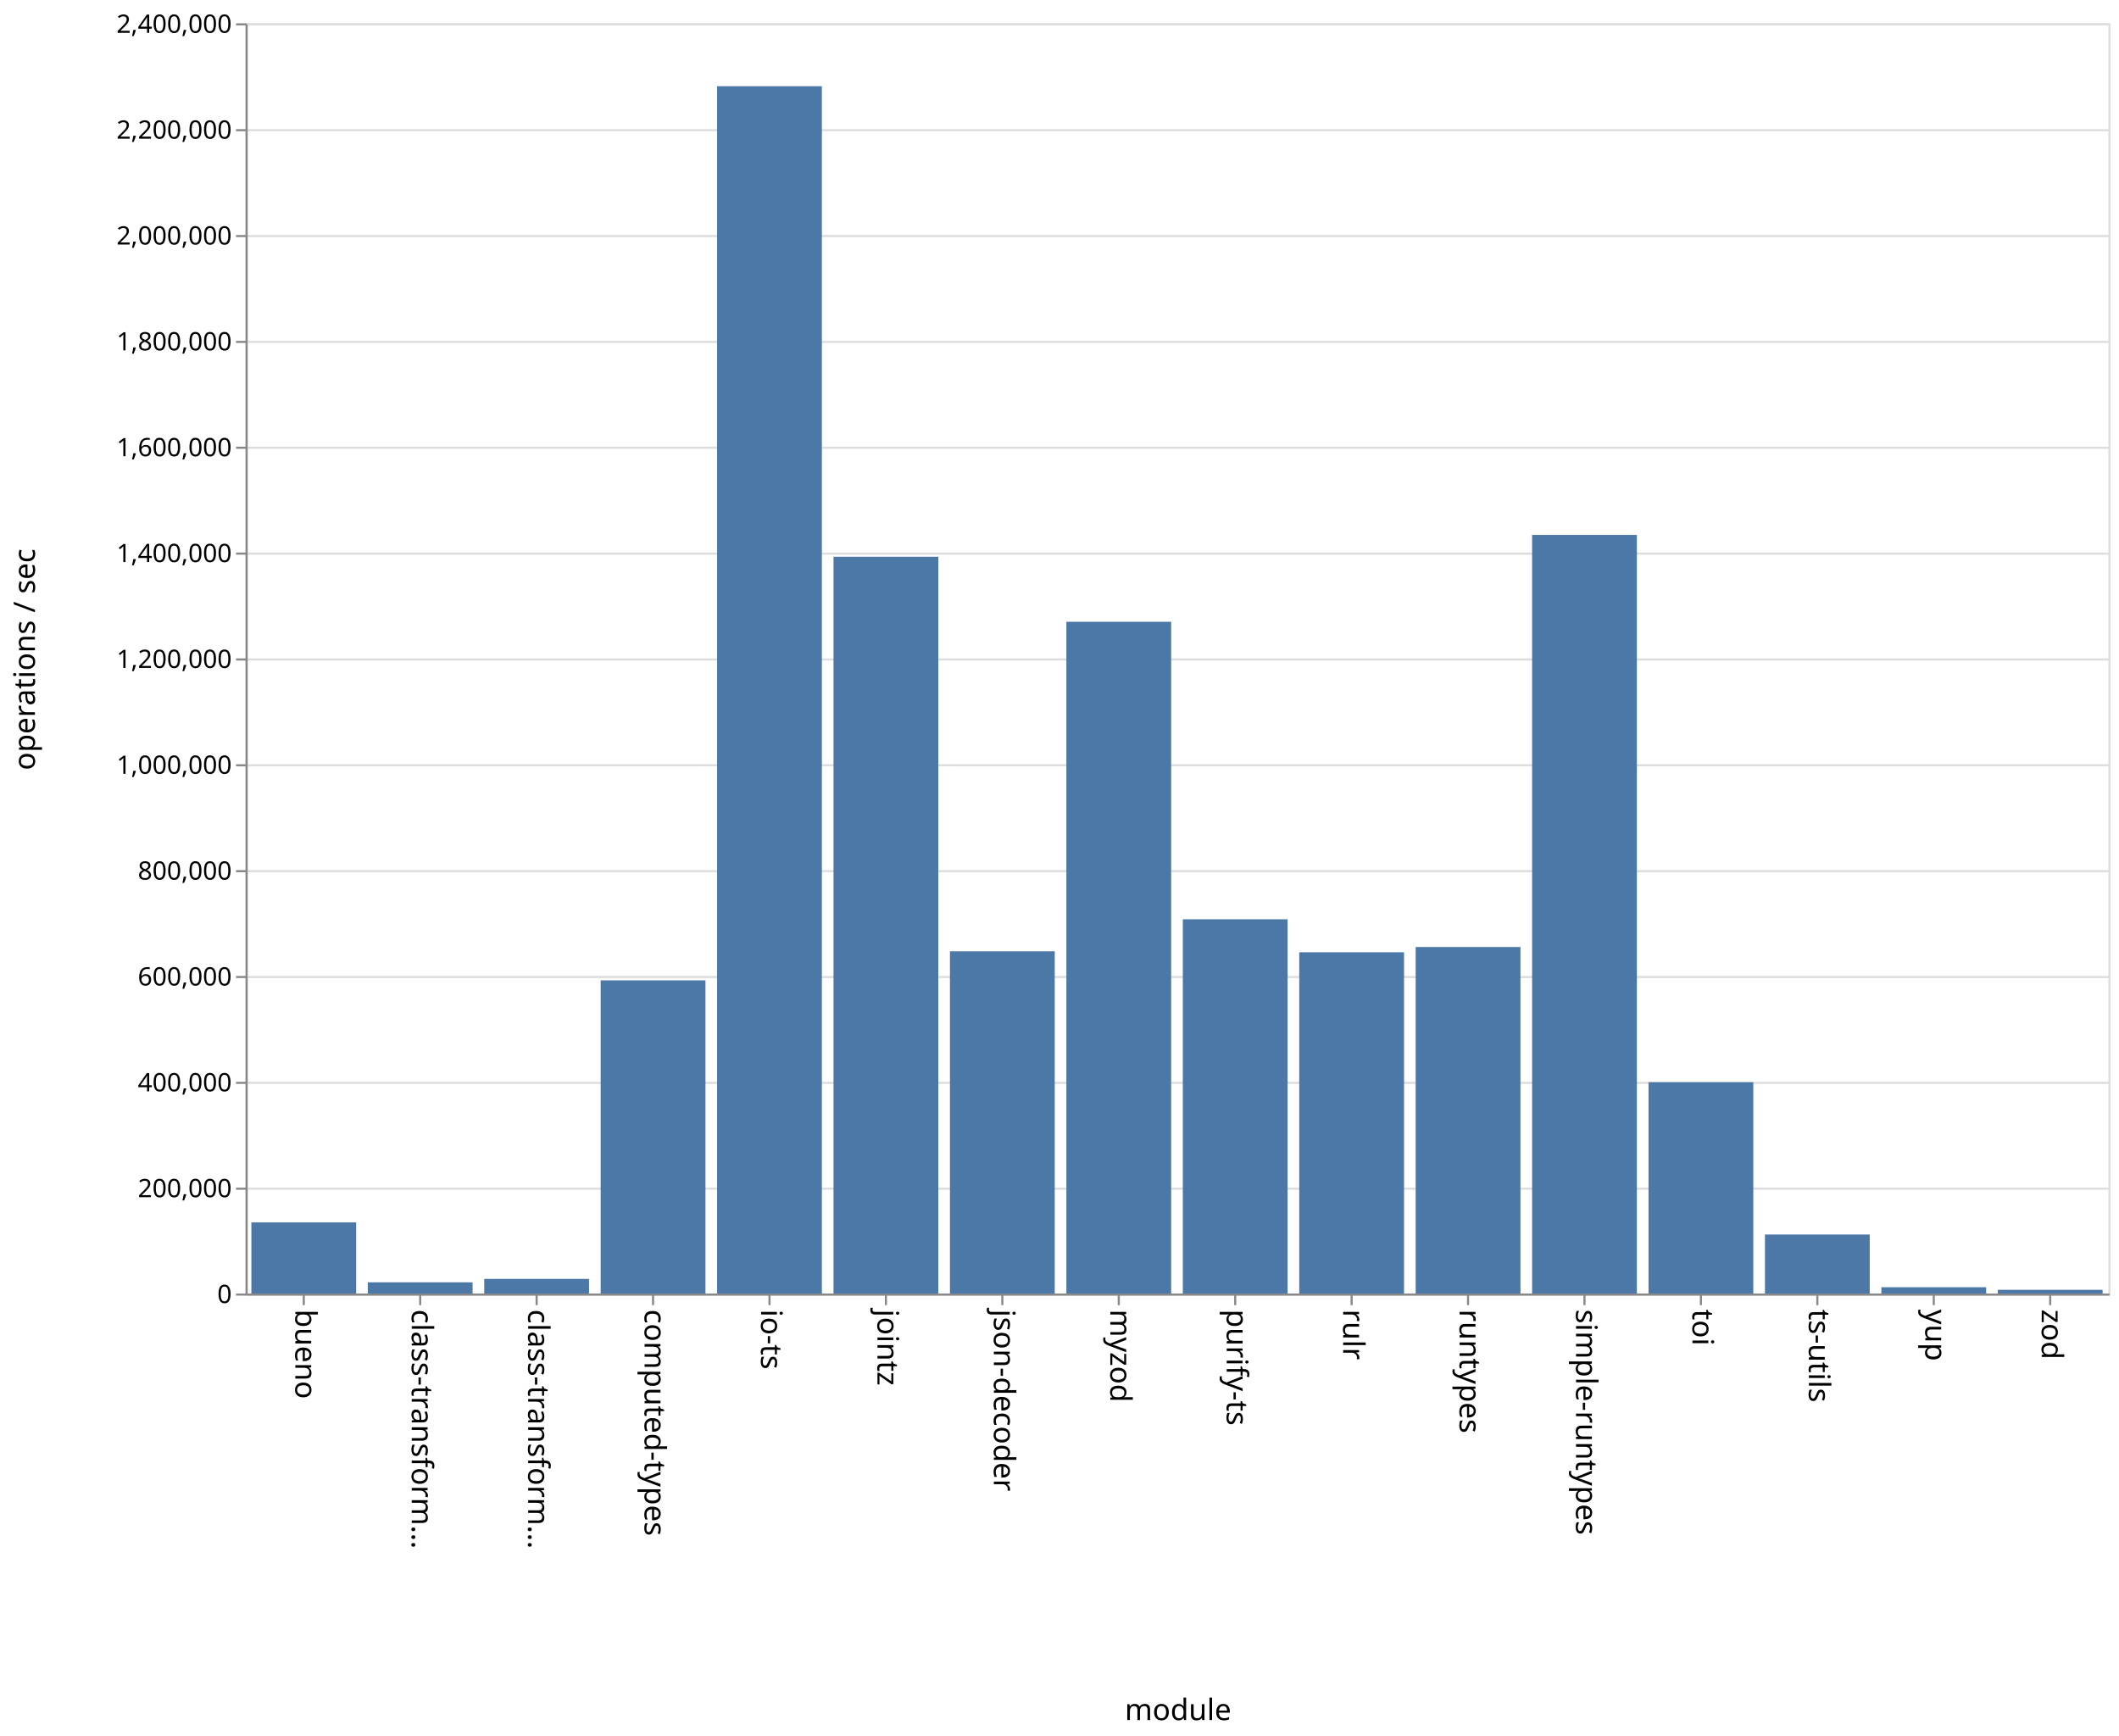
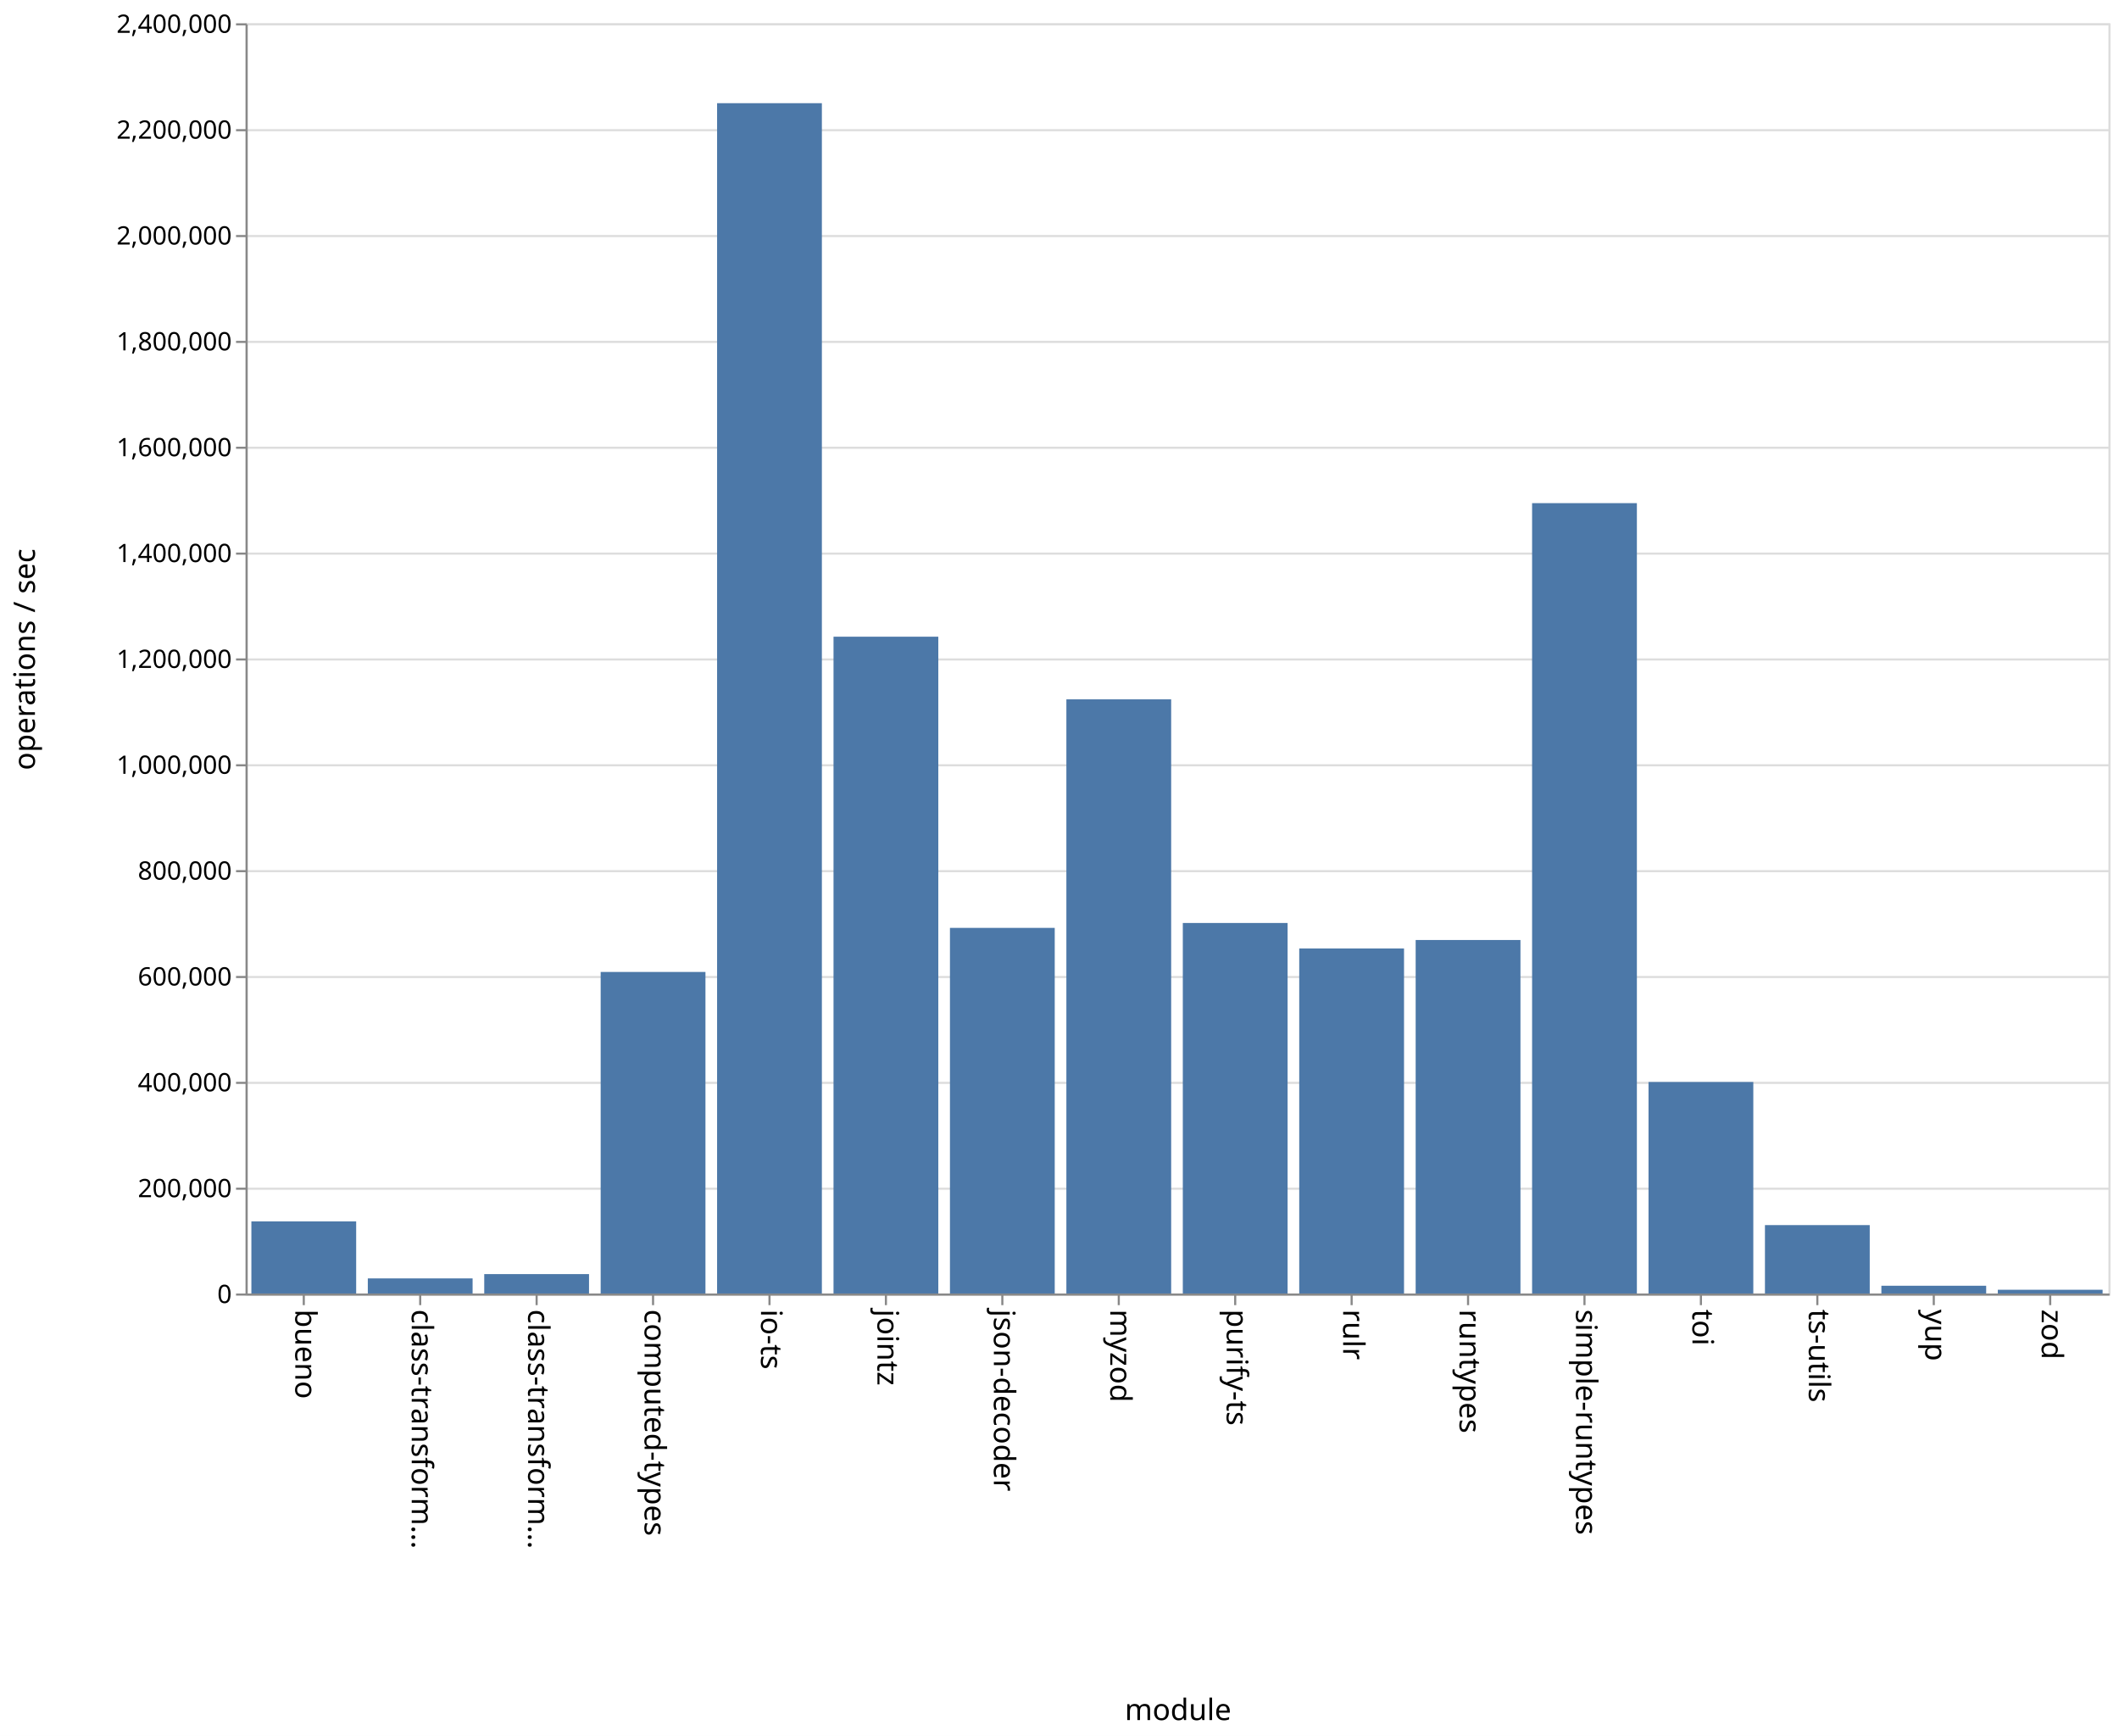
<svg xmlns="http://www.w3.org/2000/svg" class="marks" width="1001" height="820">
  <path fill="#fff" d="M0 0h1001v820H0z" />
  <g class="mark-group role-frame root" aria-roledescription="group mark container" fill="none" stroke-miterlimit="10">
    <path class="background" aria-hidden="true" d="M116.5 11.5h880v600h-880z" stroke="#ddd" />
    <g class="mark-group role-axis" aria-hidden="true">
      <path class="background" aria-hidden="true" d="M116.5 11.5z" pointer-events="none" />
      <g class="mark-rule role-axis-grid" pointer-events="none" stroke="#ddd">
        <path d="M116.5 611.5h880M116.5 561.5h880M116.5 511.5h880M116.5 461.5h880M116.5 411.5h880M116.5 361.5h880M116.5 311.5h880M116.5 261.5h880M116.5 211.5h880M116.5 161.5h880M116.5 111.5h880M116.5 61.5h880M116.5 11.5h880" />
      </g>
    </g>
    <g class="mark-group role-axis" aria-roledescription="axis" aria-label="X-axis titled 'module' for a discrete scale with 16 values: bueno, class-transformer-validator-async, class-transformer-validator-sync, computed-types, io-ts, ending with zod">
      <path class="background" aria-hidden="true" d="M116.5 611.5z" pointer-events="none" />
      <g class="mark-rule role-axis-tick" pointer-events="none" stroke="#888">
        <path d="M143.5 611.5v5M198.5 611.5v5M253.5 611.5v5M308.5 611.5v5M363.5 611.5v5M418.5 611.5v5M473.5 611.5v5M528.5 611.5v5M583.5 611.5v5M638.5 611.5v5M693.5 611.5v5M748.5 611.5v5M803.5 611.5v5M858.5 611.5v5M913.5 611.5v5M968.5 611.5v5" />
      </g>
      <g class="mark-text role-axis-label" pointer-events="none" font-family="sans-serif" font-size="14" fill="#000">
        <text transform="rotate(90 -239.5 379)">
                    bueno
                </text>
        <text transform="rotate(90 -212 406.5)">
                    class-transform…
                </text>
        <text transform="rotate(90 -184.5 434)">
                    class-transform…
                </text>
        <text transform="rotate(90 -157 461.5)">
                    computed-types
                </text>
        <text transform="rotate(90 -129.5 489)">
                    io-ts
                </text>
        <text transform="rotate(90 -102 516.5)">
                    jointz
                </text>
        <text transform="rotate(90 -74.5 544)">
                    json-decoder
                </text>
        <text transform="rotate(90 -47 571.5)">
                    myzod
                </text>
        <text transform="rotate(90 -19.5 599)">
                    purify-ts
                </text>
        <text transform="rotate(90 8 626.5)">
                    rulr
                </text>
        <text transform="rotate(90 35.5 654)">
                    runtypes
                </text>
        <text transform="rotate(90 63 681.5)">
                    simple-runtypes
                </text>
        <text transform="rotate(90 90.5 709)">
                    toi
                </text>
        <text transform="rotate(90 118 736.5)">
                    ts-utils
                </text>
        <text transform="rotate(90 145.5 764)">
                    yup
                </text>
        <text transform="rotate(90 173 791.5)">
                    zod
                </text>
      </g>
      <path stroke="#888" d="M116.5 611.5h880" pointer-events="none" />
      <text text-anchor="middle" transform="translate(556.5 812.5)" font-family="sans-serif" font-size="14" fill="#000" pointer-events="none">
                module
            </text>
    </g>
    <g class="mark-group role-axis" aria-roledescription="axis" aria-label="Y-axis titled 'operations / sec' for a linear scale with values from 0 to 2,400,000">
      <path class="background" aria-hidden="true" d="M116.5 11.5z" pointer-events="none" />
      <g class="mark-rule role-axis-tick" pointer-events="none" stroke="#888">
        <path d="M116.5 611.5h-5M116.5 561.5h-5M116.5 511.5h-5M116.5 461.5h-5M116.5 411.5h-5M116.5 361.5h-5M116.5 311.5h-5M116.5 261.5h-5M116.5 211.5h-5M116.5 161.5h-5M116.5 111.5h-5M116.5 61.5h-5M116.5 11.5h-5" />
      </g>
      <g class="mark-text role-axis-label" pointer-events="none" text-anchor="end" font-family="sans-serif" font-size="12" fill="#000">
        <text transform="translate(109.5 615.5)">
                    0
                </text>
        <text transform="translate(109.5 565.5)">
                    200,000
                </text>
        <text transform="translate(109.5 515.5)">
                    400,000
                </text>
        <text transform="translate(109.5 465.5)">
                    600,000
                </text>
        <text transform="translate(109.5 415.5)">
                    800,000
                </text>
        <text transform="translate(109.5 365.5)">
                    1,000,000
                </text>
        <text transform="translate(109.5 315.5)">
                    1,200,000
                </text>
        <text transform="translate(109.5 265.5)">
                    1,400,000
                </text>
        <text transform="translate(109.5 215.5)">
                    1,600,000
                </text>
        <text transform="translate(109.5 165.5)">
                    1,800,000
                </text>
        <text transform="translate(109.5 115.5)">
                    2,000,000
                </text>
        <text transform="translate(109.5 65.5)">
                    2,200,000
                </text>
        <text transform="translate(109.5 15.5)">
                    2,400,000
                </text>
      </g>
      <path stroke="#888" d="M116.5 611.5v-600" pointer-events="none" />
      <text text-anchor="middle" transform="rotate(-90 164 147.5)" font-family="sans-serif" font-size="14" fill="#000" pointer-events="none">
                operations / sec
            </text>
    </g>
    <g class="mark-rect role-mark marks" aria-roledescription="rect mark container" fill="#4c78a8">
-       <path aria-label="operations / sec: 134332; module: bueno" aria-roledescription="bar" d="M118.75 577.417h49.5V611h-49.5z" />
-       <path aria-label="operations / sec: 21117; module: class-transformer-validator-async" aria-roledescription="bar" d="M173.75 605.72h49.5V611h-49.5z" />
-       <path aria-label="operations / sec: 27618; module: class-transformer-validator-sync" aria-roledescription="bar" d="M228.75 604.096h49.5V611h-49.5z" />
-       <path aria-label="operations / sec: 591689; module: computed-types" aria-roledescription="bar" d="M283.75 463.078h49.5V611h-49.5z" />
-       <path aria-label="operations / sec: 2281082; module: io-ts" aria-roledescription="bar" d="M338.75 40.73h49.5V611h-49.5z" />
-       <path aria-label="operations / sec: 1392068; module: jointz" aria-roledescription="bar" d="M393.75 262.983h49.5V611h-49.5z" />
-       <path aria-label="operations / sec: 646548; module: json-decoder" aria-roledescription="bar" d="M448.75 449.363h49.5V611h-49.5z" />
-       <path aria-label="operations / sec: 1269195; module: myzod" aria-roledescription="bar" d="M503.75 293.701h49.5V611h-49.5z" />
-       <path aria-label="operations / sec: 707068; module: purify-ts" aria-roledescription="bar" d="M558.75 434.233h49.5V611h-49.5z" />
-       <path aria-label="operations / sec: 644752; module: rulr" aria-roledescription="bar" d="M613.75 449.812h49.5V611h-49.5z" />
-       <path aria-label="operations / sec: 654711; module: runtypes" aria-roledescription="bar" d="M668.75 447.322h49.5V611h-49.5z" />
-       <path aria-label="operations / sec: 1433323; module: simple-runtypes" aria-roledescription="bar" d="M723.75 252.67h49.5V611h-49.5z" />
-       <path aria-label="operations / sec: 399201; module: toi" aria-roledescription="bar" d="M778.75 511.2h49.5V611h-49.5z" />
-       <path aria-label="operations / sec: 111471; module: ts-utils" aria-roledescription="bar" d="M833.75 583.132h49.5V611h-49.5z" />
-       <path aria-label="operations / sec: 11861; module: yup" aria-roledescription="bar" d="M888.75 608.035h49.5V611h-49.5z" />
-       <path aria-label="operations / sec: 6993; module: zod" aria-roledescription="bar" d="M943.75 609.252h49.5V611h-49.5z" />
+       <path aria-label="operations / sec: 136310; module: bueno" aria-roledescription="bar" d="M118.75 576.923h49.5V611h-49.5z" />
+       <path aria-label="operations / sec: 28530; module: class-transformer-validator-async" aria-roledescription="bar" d="M173.75 603.867h49.5V611h-49.5z" />
+       <path aria-label="operations / sec: 36660; module: class-transformer-validator-sync" aria-roledescription="bar" d="M228.75 601.835h49.5V611h-49.5z" />
+       <path aria-label="operations / sec: 607549; module: computed-types" aria-roledescription="bar" d="M283.75 459.113h49.5V611h-49.5z" />
+       <path aria-label="operations / sec: 2249032; module: io-ts" aria-roledescription="bar" d="M338.75 48.742h49.5V611h-49.5z" />
+       <path aria-label="operations / sec: 1240997; module: jointz" aria-roledescription="bar" d="M393.75 300.75h49.5V611h-49.5z" />
+       <path aria-label="operations / sec: 690823; module: json-decoder" aria-roledescription="bar" d="M448.75 438.294h49.5V611h-49.5z" />
+       <path aria-label="operations / sec: 1122630; module: myzod" aria-roledescription="bar" d="M503.75 330.342h49.5V611h-49.5z" />
+       <path aria-label="operations / sec: 700084; module: purify-ts" aria-roledescription="bar" d="M558.75 435.979h49.5V611h-49.5z" />
+       <path aria-label="operations / sec: 651956; module: rulr" aria-roledescription="bar" d="M613.75 448.011h49.5V611h-49.5z" />
+       <path aria-label="operations / sec: 667923; module: runtypes" aria-roledescription="bar" d="M668.75 444.02h49.5V611h-49.5z" />
+       <path aria-label="operations / sec: 1493332; module: simple-runtypes" aria-roledescription="bar" d="M723.75 237.667h49.5V611h-49.5z" />
+       <path aria-label="operations / sec: 399650; module: toi" aria-roledescription="bar" d="M778.75 511.087h49.5V611h-49.5z" />
+       <path aria-label="operations / sec: 129239; module: ts-utils" aria-roledescription="bar" d="M833.75 578.69h49.5V611h-49.5z" />
+       <path aria-label="operations / sec: 14658; module: yup" aria-roledescription="bar" d="M888.75 607.336h49.5V611h-49.5z" />
+       <path aria-label="operations / sec: 7069; module: zod" aria-roledescription="bar" d="M943.75 609.233h49.5V611h-49.5z" />
    </g>
  </g>
</svg>
